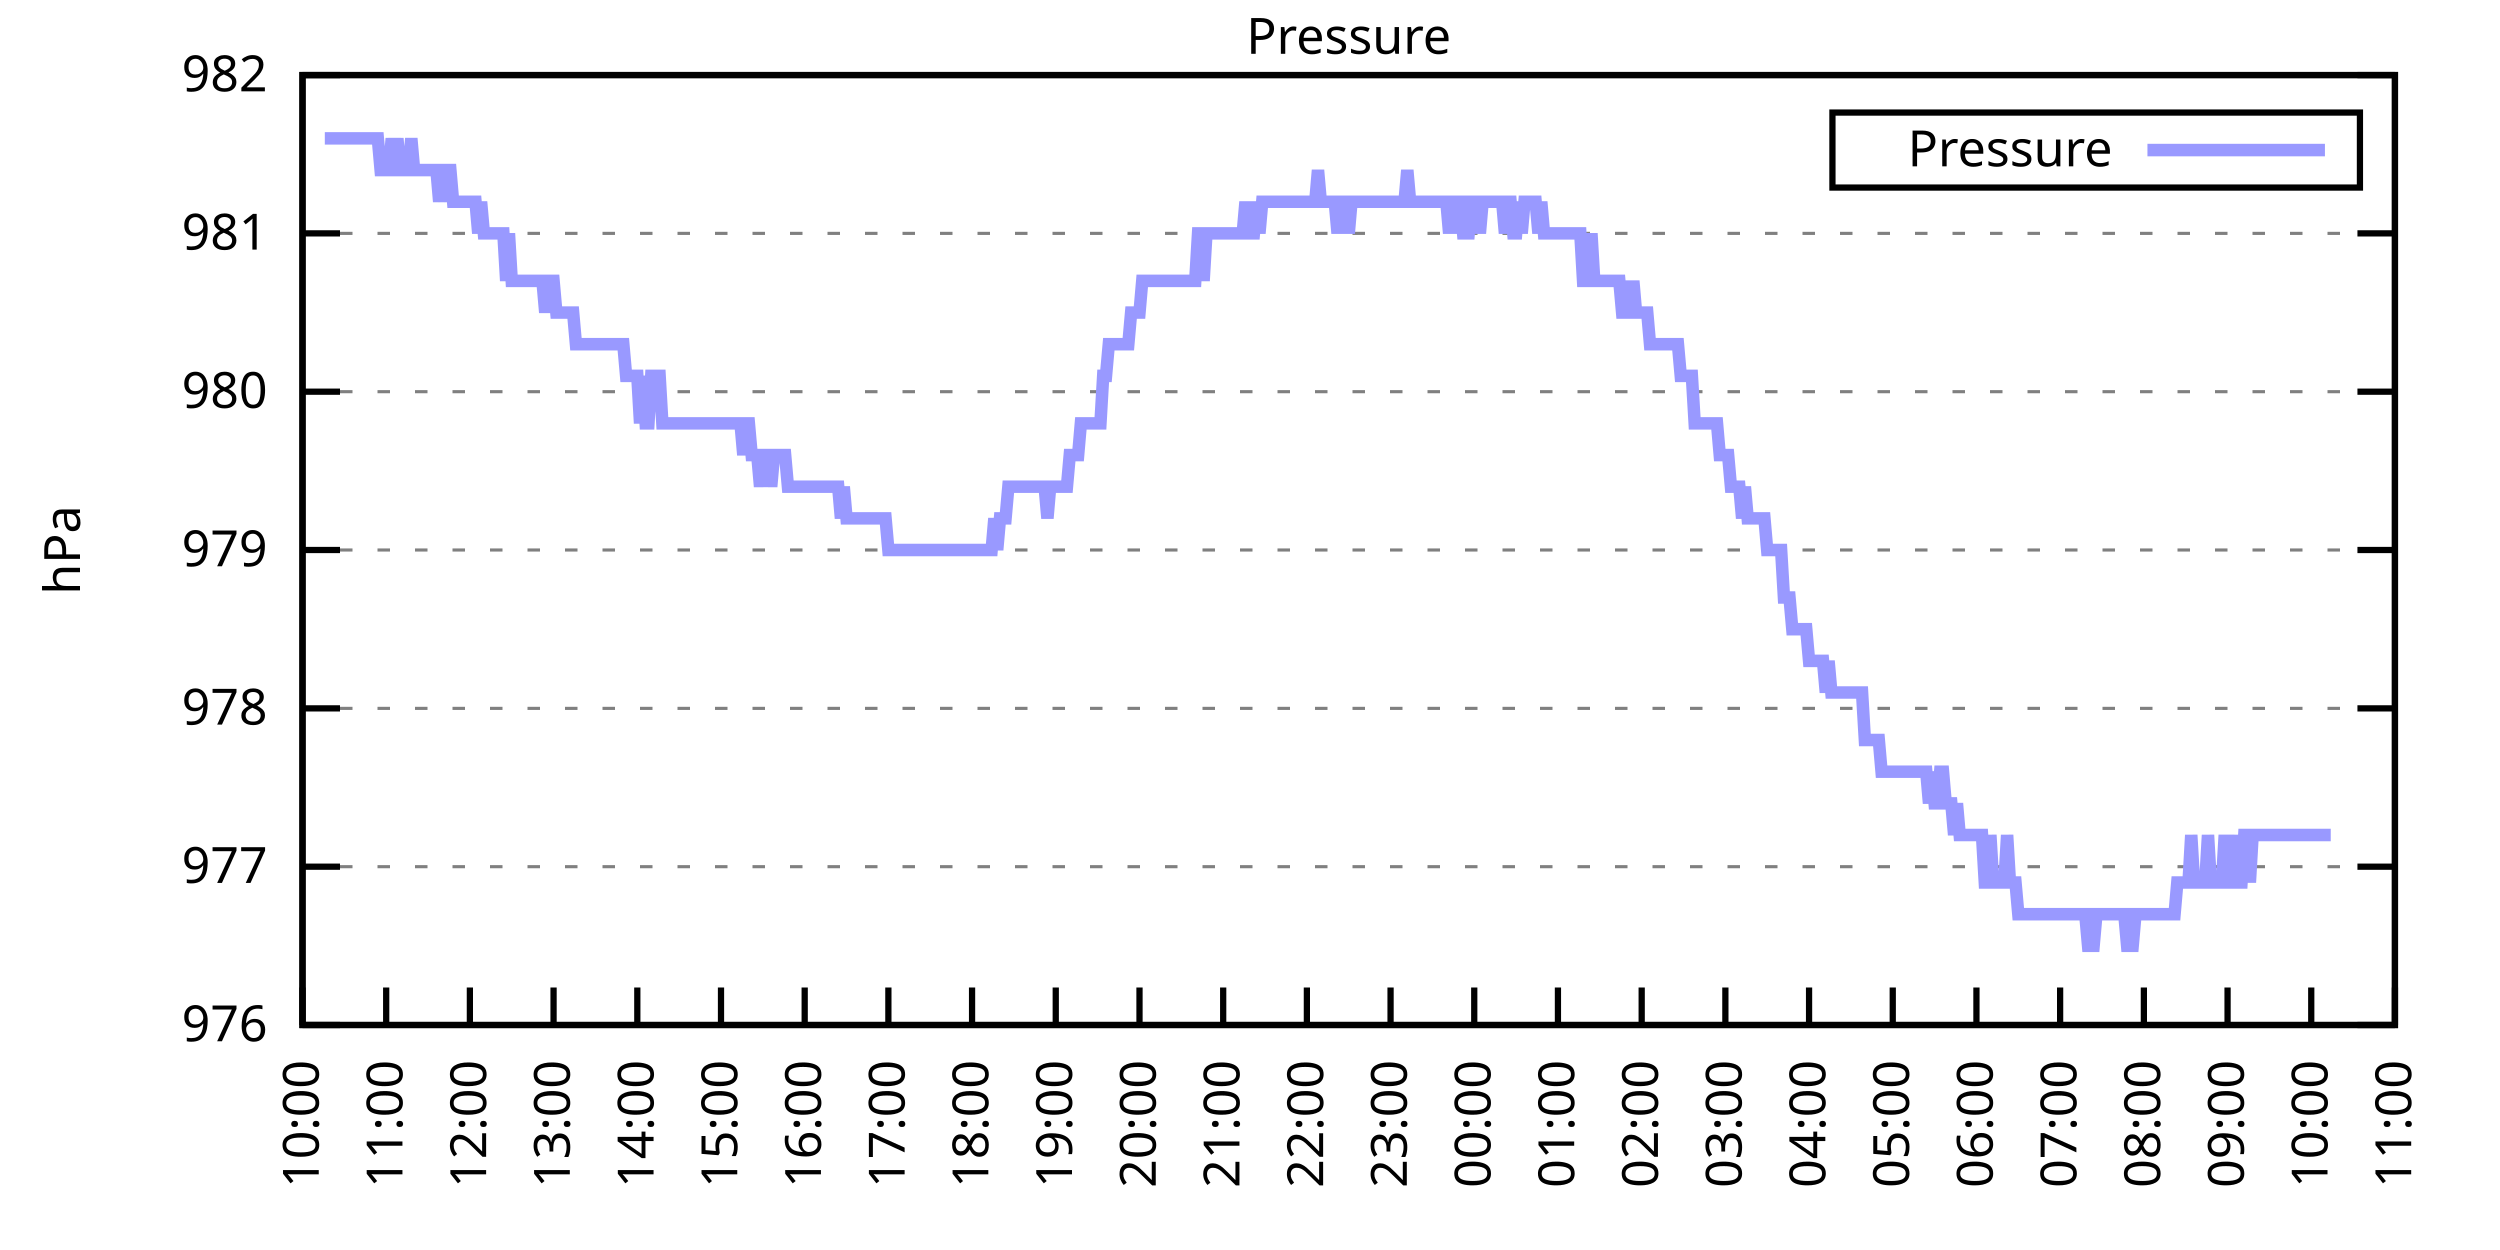
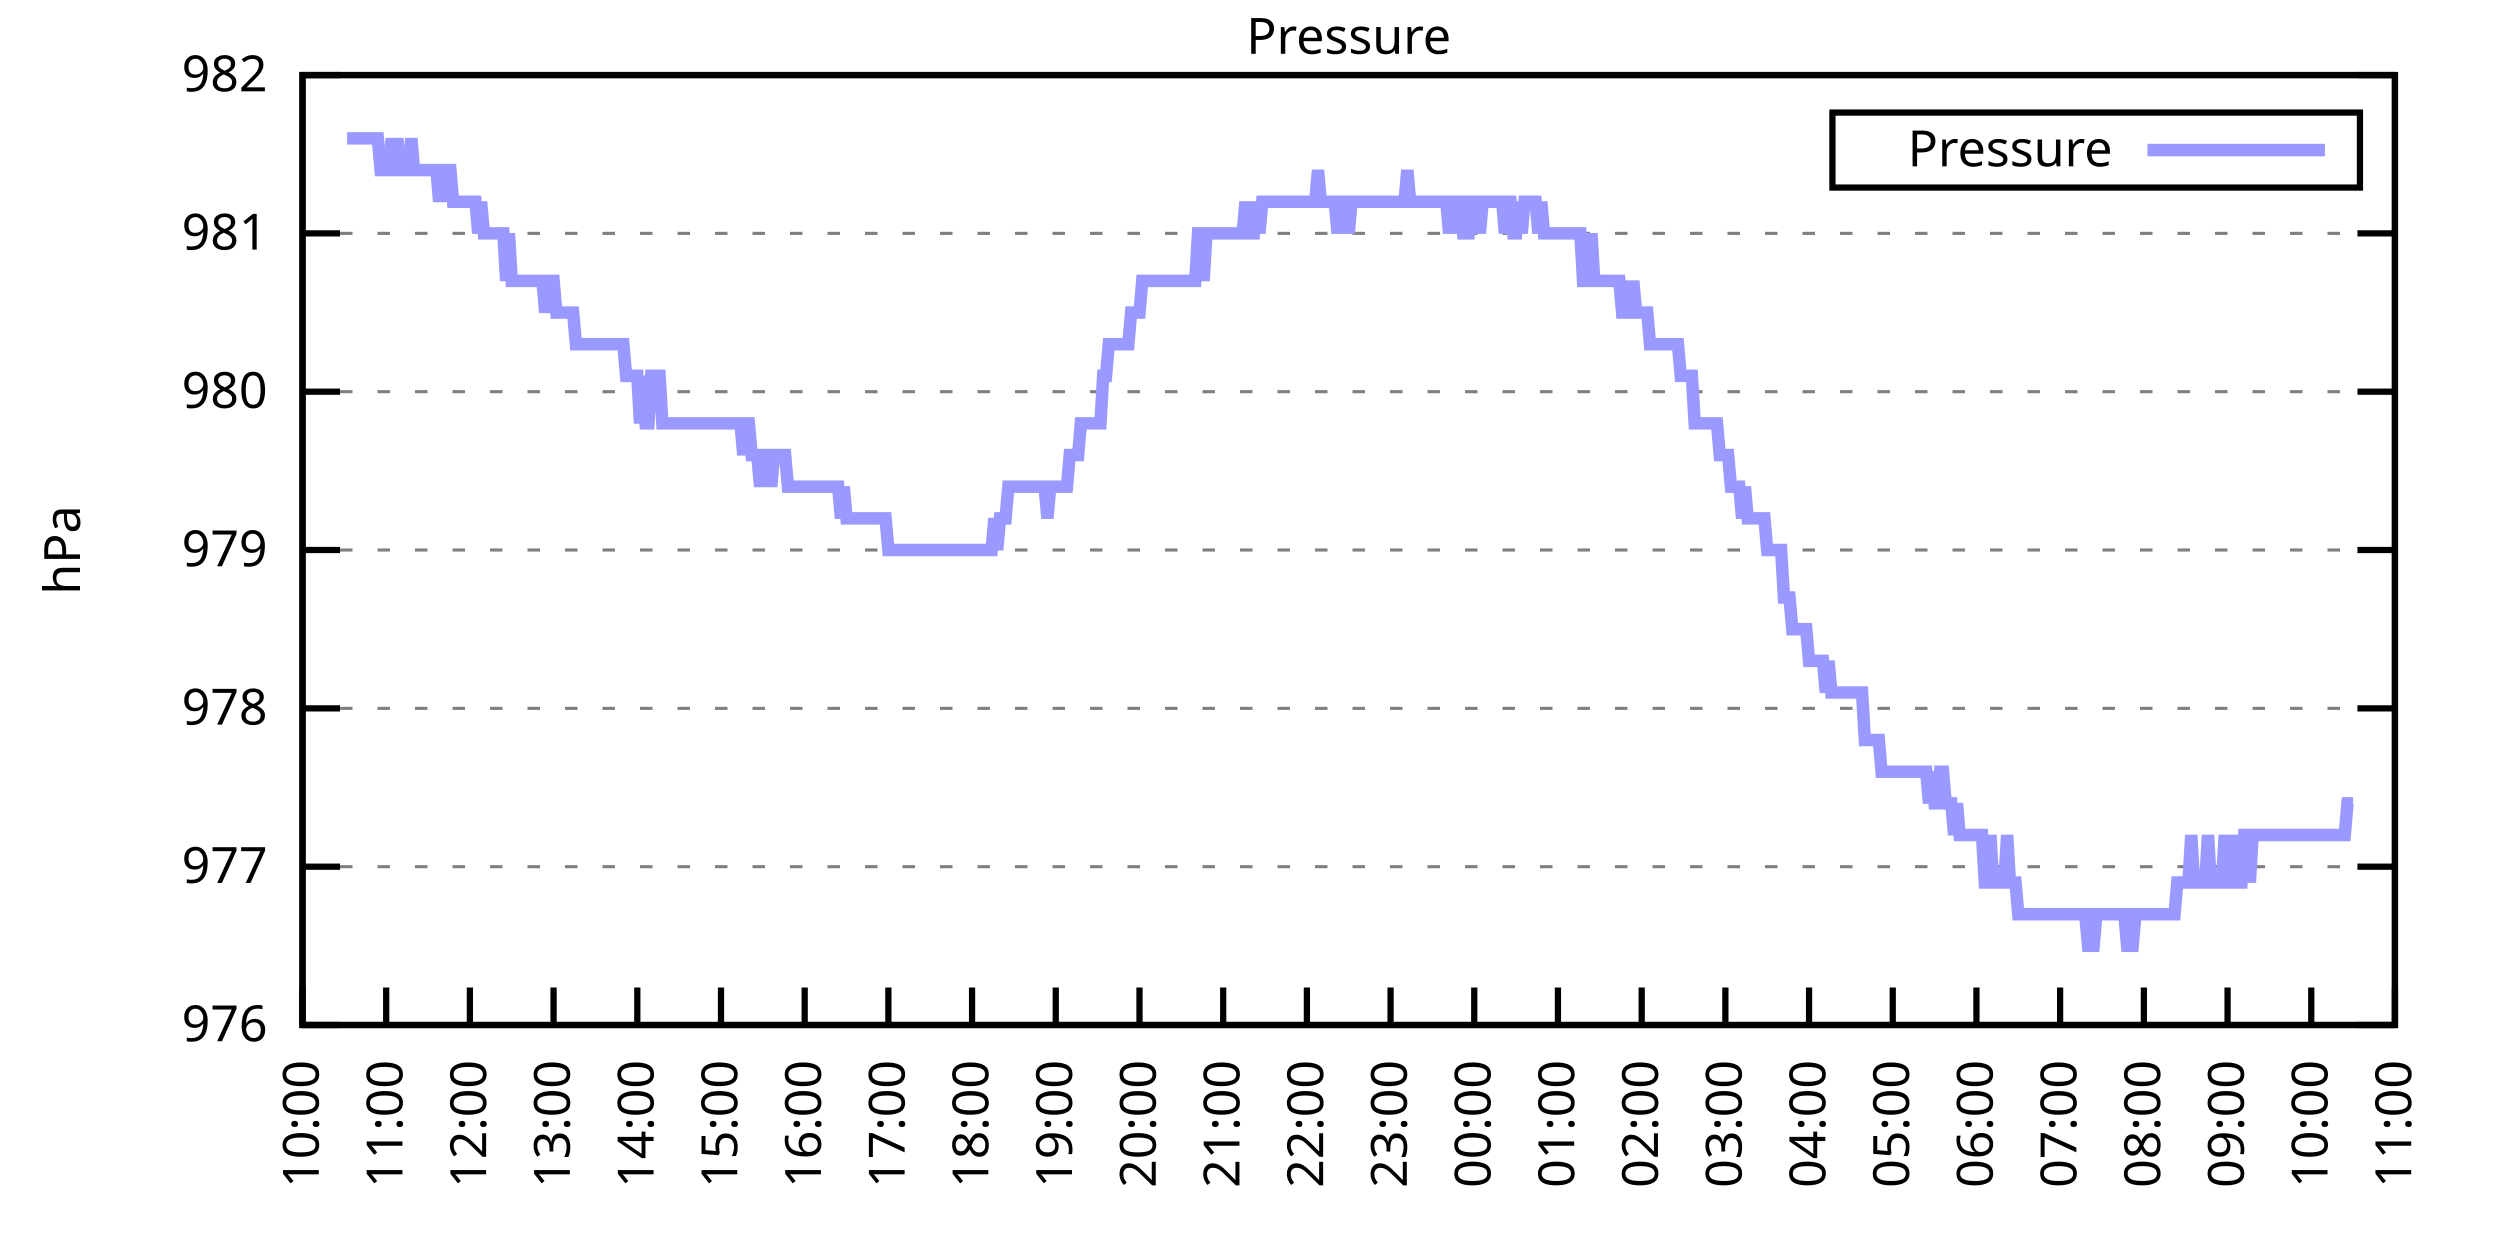
<svg xmlns="http://www.w3.org/2000/svg" xmlns:xlink="http://www.w3.org/1999/xlink" width="400" height="200" viewBox="0 0 400 200">
  <g id="gnuplot_canvas">
    <rect x="0" y="0" width="400" height="200" fill="none" />
    <defs>
      <circle id="gpDot" r="0.5" stroke-width="0.5" stroke="currentColor" />
      <path id="gpPt0" stroke-width="0.333" stroke="currentColor" d="M-1,0 h2 M0,-1 v2" />
      <path id="gpPt1" stroke-width="0.333" stroke="currentColor" d="M-1,-1 L1,1 M1,-1 L-1,1" />
      <path id="gpPt2" stroke-width="0.333" stroke="currentColor" d="M-1,0 L1,0 M0,-1 L0,1 M-1,-1 L1,1 M-1,1 L1,-1" />
      <rect id="gpPt3" stroke-width="0.333" stroke="currentColor" x="-1" y="-1" width="2" height="2" />
      <rect id="gpPt4" stroke-width="0.333" stroke="currentColor" fill="currentColor" x="-1" y="-1" width="2" height="2" />
      <circle id="gpPt5" stroke-width="0.333" stroke="currentColor" cx="0" cy="0" r="1" />
      <use xlink:href="#gpPt5" id="gpPt6" fill="currentColor" stroke="none" />
      <path id="gpPt7" stroke-width="0.333" stroke="currentColor" d="M0,-1.33 L-1.33,0.67 L1.33,0.67 z" />
      <use xlink:href="#gpPt7" id="gpPt8" fill="currentColor" stroke="none" />
      <use xlink:href="#gpPt7" id="gpPt9" stroke="currentColor" transform="rotate(180)" />
      <use xlink:href="#gpPt9" id="gpPt10" fill="currentColor" stroke="none" />
      <use xlink:href="#gpPt3" id="gpPt11" stroke="currentColor" transform="rotate(45)" />
      <use xlink:href="#gpPt11" id="gpPt12" fill="currentColor" stroke="none" />
      <path id="gpPt13" stroke-width="0.333" stroke="currentColor" d="M0,1.330 L1.265,0.411 L0.782,-1.067 L-0.782,-1.076 L-1.265,0.411 z" />
      <use xlink:href="#gpPt13" id="gpPt14" fill="currentColor" stroke="none" />
      <filter id="textbox" filterUnits="objectBoundingBox" x="0" y="0" height="1" width="1">
        <feFlood flood-color="white" flood-opacity="1" result="bgnd" />
        <feComposite in="SourceGraphic" in2="bgnd" operator="atop" />
      </filter>
      <filter id="greybox" filterUnits="objectBoundingBox" x="0" y="0" height="1" width="1">
        <feFlood flood-color="lightgrey" flood-opacity="1" result="grey" />
        <feComposite in="SourceGraphic" in2="grey" operator="atop" />
      </filter>
    </defs>
    <g fill="none" color="white" stroke="currentColor" stroke-width="1.00" stroke-linecap="butt" stroke-linejoin="miter">
</g>
    <g fill="none" color="black" stroke="currentColor" stroke-width="1.00" stroke-linecap="butt" stroke-linejoin="miter">
      <g stroke="none" shape-rendering="crispEdges">
        <polygon fill="rgb(255, 255, 255)" points="48.40,164.00 383.18,164.00 383.18,12.02 48.40,12.02 " />
      </g>
    </g>
    <g fill="none" color="black" stroke="currentColor" stroke-width="1.00" stroke-linecap="butt" stroke-linejoin="miter">
</g>
    <g fill="none" color="black" stroke="black" stroke-width="0.50" stroke-linecap="butt" stroke-linejoin="miter">
</g>
    <g fill="none" color="gray" stroke="currentColor" stroke-width="0.50" stroke-linecap="butt" stroke-linejoin="miter">
      <path stroke="gray" stroke-dasharray="2,4" class="gridline" d="M48.40,164.00 L383.19,164.00  " />
    </g>
    <g fill="none" color="gray" stroke="gray" stroke-width="1.00" stroke-linecap="butt" stroke-linejoin="miter">
</g>
    <g fill="none" color="black" stroke="currentColor" stroke-width="1.00" stroke-linecap="butt" stroke-linejoin="miter">
      <path stroke="black" d="M48.40,164.00 L54.40,164.00 M383.19,164.00 L377.19,164.00  " />
      <g transform="translate(42.80,166.60)" stroke="none" fill="black" font-family="Sans" font-size="8.00" text-anchor="end">
        <text>
          <tspan font-family="Sans"> 976</tspan>
        </text>
      </g>
    </g>
    <g fill="none" color="black" stroke="currentColor" stroke-width="1.00" stroke-linecap="butt" stroke-linejoin="miter">
</g>
    <g fill="none" color="black" stroke="black" stroke-width="0.50" stroke-linecap="butt" stroke-linejoin="miter">
</g>
    <g fill="none" color="gray" stroke="currentColor" stroke-width="0.50" stroke-linecap="butt" stroke-linejoin="miter">
      <path stroke="gray" stroke-dasharray="2,4" class="gridline" d="M48.40,138.67 L383.19,138.67  " />
    </g>
    <g fill="none" color="gray" stroke="gray" stroke-width="1.00" stroke-linecap="butt" stroke-linejoin="miter">
</g>
    <g fill="none" color="black" stroke="currentColor" stroke-width="1.00" stroke-linecap="butt" stroke-linejoin="miter">
      <path stroke="black" d="M48.40,138.67 L54.40,138.67 M383.19,138.67 L377.19,138.67  " />
      <g transform="translate(42.80,141.27)" stroke="none" fill="black" font-family="Sans" font-size="8.00" text-anchor="end">
        <text>
          <tspan font-family="Sans"> 977</tspan>
        </text>
      </g>
    </g>
    <g fill="none" color="black" stroke="currentColor" stroke-width="1.00" stroke-linecap="butt" stroke-linejoin="miter">
</g>
    <g fill="none" color="black" stroke="black" stroke-width="0.50" stroke-linecap="butt" stroke-linejoin="miter">
</g>
    <g fill="none" color="gray" stroke="currentColor" stroke-width="0.50" stroke-linecap="butt" stroke-linejoin="miter">
      <path stroke="gray" stroke-dasharray="2,4" class="gridline" d="M48.40,113.34 L383.19,113.34  " />
    </g>
    <g fill="none" color="gray" stroke="gray" stroke-width="1.00" stroke-linecap="butt" stroke-linejoin="miter">
</g>
    <g fill="none" color="black" stroke="currentColor" stroke-width="1.00" stroke-linecap="butt" stroke-linejoin="miter">
      <path stroke="black" d="M48.40,113.34 L54.40,113.34 M383.19,113.34 L377.19,113.34  " />
      <g transform="translate(42.80,115.94)" stroke="none" fill="black" font-family="Sans" font-size="8.00" text-anchor="end">
        <text>
          <tspan font-family="Sans"> 978</tspan>
        </text>
      </g>
    </g>
    <g fill="none" color="black" stroke="currentColor" stroke-width="1.00" stroke-linecap="butt" stroke-linejoin="miter">
</g>
    <g fill="none" color="black" stroke="black" stroke-width="0.50" stroke-linecap="butt" stroke-linejoin="miter">
</g>
    <g fill="none" color="gray" stroke="currentColor" stroke-width="0.50" stroke-linecap="butt" stroke-linejoin="miter">
      <path stroke="gray" stroke-dasharray="2,4" class="gridline" d="M48.40,88.00 L383.19,88.00  " />
    </g>
    <g fill="none" color="gray" stroke="gray" stroke-width="1.00" stroke-linecap="butt" stroke-linejoin="miter">
</g>
    <g fill="none" color="black" stroke="currentColor" stroke-width="1.00" stroke-linecap="butt" stroke-linejoin="miter">
      <path stroke="black" d="M48.40,88.00 L54.40,88.00 M383.19,88.00 L377.19,88.00  " />
      <g transform="translate(42.80,90.60)" stroke="none" fill="black" font-family="Sans" font-size="8.00" text-anchor="end">
        <text>
          <tspan font-family="Sans"> 979</tspan>
        </text>
      </g>
    </g>
    <g fill="none" color="black" stroke="currentColor" stroke-width="1.00" stroke-linecap="butt" stroke-linejoin="miter">
</g>
    <g fill="none" color="black" stroke="black" stroke-width="0.50" stroke-linecap="butt" stroke-linejoin="miter">
</g>
    <g fill="none" color="gray" stroke="currentColor" stroke-width="0.50" stroke-linecap="butt" stroke-linejoin="miter">
      <path stroke="gray" stroke-dasharray="2,4" class="gridline" d="M48.40,62.67 L383.19,62.67  " />
    </g>
    <g fill="none" color="gray" stroke="gray" stroke-width="1.00" stroke-linecap="butt" stroke-linejoin="miter">
</g>
    <g fill="none" color="black" stroke="currentColor" stroke-width="1.00" stroke-linecap="butt" stroke-linejoin="miter">
      <path stroke="black" d="M48.40,62.67 L54.40,62.67 M383.19,62.67 L377.19,62.67  " />
      <g transform="translate(42.80,65.27)" stroke="none" fill="black" font-family="Sans" font-size="8.00" text-anchor="end">
        <text>
          <tspan font-family="Sans"> 980</tspan>
        </text>
      </g>
    </g>
    <g fill="none" color="black" stroke="currentColor" stroke-width="1.00" stroke-linecap="butt" stroke-linejoin="miter">
</g>
    <g fill="none" color="black" stroke="black" stroke-width="0.50" stroke-linecap="butt" stroke-linejoin="miter">
</g>
    <g fill="none" color="gray" stroke="currentColor" stroke-width="0.50" stroke-linecap="butt" stroke-linejoin="miter">
      <path stroke="gray" stroke-dasharray="2,4" class="gridline" d="M48.40,37.34 L383.19,37.34  " />
    </g>
    <g fill="none" color="gray" stroke="gray" stroke-width="1.00" stroke-linecap="butt" stroke-linejoin="miter">
</g>
    <g fill="none" color="black" stroke="currentColor" stroke-width="1.00" stroke-linecap="butt" stroke-linejoin="miter">
      <path stroke="black" d="M48.40,37.34 L54.40,37.34 M383.19,37.34 L377.19,37.34  " />
      <g transform="translate(42.80,39.94)" stroke="none" fill="black" font-family="Sans" font-size="8.00" text-anchor="end">
        <text>
          <tspan font-family="Sans"> 981</tspan>
        </text>
      </g>
    </g>
    <g fill="none" color="black" stroke="currentColor" stroke-width="1.00" stroke-linecap="butt" stroke-linejoin="miter">
</g>
    <g fill="none" color="black" stroke="black" stroke-width="0.50" stroke-linecap="butt" stroke-linejoin="miter">
</g>
    <g fill="none" color="gray" stroke="currentColor" stroke-width="0.50" stroke-linecap="butt" stroke-linejoin="miter">
      <path stroke="gray" stroke-dasharray="2,4" class="gridline" d="M48.40,12.01 L383.19,12.01  " />
    </g>
    <g fill="none" color="gray" stroke="gray" stroke-width="1.00" stroke-linecap="butt" stroke-linejoin="miter">
</g>
    <g fill="none" color="black" stroke="currentColor" stroke-width="1.00" stroke-linecap="butt" stroke-linejoin="miter">
      <path stroke="black" d="M48.40,12.01 L54.40,12.01 M383.19,12.01 L377.19,12.01  " />
      <g transform="translate(42.80,14.61)" stroke="none" fill="black" font-family="Sans" font-size="8.00" text-anchor="end">
        <text>
          <tspan font-family="Sans"> 982</tspan>
        </text>
      </g>
    </g>
    <g fill="none" color="black" stroke="currentColor" stroke-width="1.00" stroke-linecap="butt" stroke-linejoin="miter">
      <path stroke="black" d="M48.40,164.00 L48.40,158.00  " />
      <g transform="translate(51.00,169.60) rotate(270.00)" stroke="none" fill="black" font-family="Sans" font-size="8.00" text-anchor="end">
        <text>
          <tspan font-family="Sans">10:00</tspan>
        </text>
      </g>
    </g>
    <g fill="none" color="black" stroke="currentColor" stroke-width="1.00" stroke-linecap="butt" stroke-linejoin="miter">
      <path stroke="black" d="M61.79,164.00 L61.79,158.00  " />
      <g transform="translate(64.39,169.60) rotate(270.00)" stroke="none" fill="black" font-family="Sans" font-size="8.00" text-anchor="end">
        <text>
          <tspan font-family="Sans">11:00</tspan>
        </text>
      </g>
    </g>
    <g fill="none" color="black" stroke="currentColor" stroke-width="1.00" stroke-linecap="butt" stroke-linejoin="miter">
      <path stroke="black" d="M75.18,164.00 L75.18,158.00  " />
      <g transform="translate(77.78,169.60) rotate(270.00)" stroke="none" fill="black" font-family="Sans" font-size="8.00" text-anchor="end">
        <text>
          <tspan font-family="Sans">12:00</tspan>
        </text>
      </g>
    </g>
    <g fill="none" color="black" stroke="currentColor" stroke-width="1.00" stroke-linecap="butt" stroke-linejoin="miter">
      <path stroke="black" d="M88.57,164.00 L88.57,158.00  " />
      <g transform="translate(91.17,169.60) rotate(270.00)" stroke="none" fill="black" font-family="Sans" font-size="8.00" text-anchor="end">
        <text>
          <tspan font-family="Sans">13:00</tspan>
        </text>
      </g>
    </g>
    <g fill="none" color="black" stroke="currentColor" stroke-width="1.00" stroke-linecap="butt" stroke-linejoin="miter">
      <path stroke="black" d="M101.97,164.00 L101.97,158.00  " />
      <g transform="translate(104.57,169.60) rotate(270.00)" stroke="none" fill="black" font-family="Sans" font-size="8.00" text-anchor="end">
        <text>
          <tspan font-family="Sans">14:00</tspan>
        </text>
      </g>
    </g>
    <g fill="none" color="black" stroke="currentColor" stroke-width="1.00" stroke-linecap="butt" stroke-linejoin="miter">
      <path stroke="black" d="M115.36,164.00 L115.36,158.00  " />
      <g transform="translate(117.96,169.60) rotate(270.00)" stroke="none" fill="black" font-family="Sans" font-size="8.00" text-anchor="end">
        <text>
          <tspan font-family="Sans">15:00</tspan>
        </text>
      </g>
    </g>
    <g fill="none" color="black" stroke="currentColor" stroke-width="1.00" stroke-linecap="butt" stroke-linejoin="miter">
      <path stroke="black" d="M128.75,164.00 L128.75,158.00  " />
      <g transform="translate(131.35,169.60) rotate(270.00)" stroke="none" fill="black" font-family="Sans" font-size="8.00" text-anchor="end">
        <text>
          <tspan font-family="Sans">16:00</tspan>
        </text>
      </g>
    </g>
    <g fill="none" color="black" stroke="currentColor" stroke-width="1.00" stroke-linecap="butt" stroke-linejoin="miter">
      <path stroke="black" d="M142.14,164.00 L142.14,158.00  " />
      <g transform="translate(144.74,169.60) rotate(270.00)" stroke="none" fill="black" font-family="Sans" font-size="8.00" text-anchor="end">
        <text>
          <tspan font-family="Sans">17:00</tspan>
        </text>
      </g>
    </g>
    <g fill="none" color="black" stroke="currentColor" stroke-width="1.00" stroke-linecap="butt" stroke-linejoin="miter">
      <path stroke="black" d="M155.53,164.00 L155.53,158.00  " />
      <g transform="translate(158.13,169.60) rotate(270.00)" stroke="none" fill="black" font-family="Sans" font-size="8.00" text-anchor="end">
        <text>
          <tspan font-family="Sans">18:00</tspan>
        </text>
      </g>
    </g>
    <g fill="none" color="black" stroke="currentColor" stroke-width="1.00" stroke-linecap="butt" stroke-linejoin="miter">
      <path stroke="black" d="M168.92,164.00 L168.92,158.00  " />
      <g transform="translate(171.52,169.60) rotate(270.00)" stroke="none" fill="black" font-family="Sans" font-size="8.00" text-anchor="end">
        <text>
          <tspan font-family="Sans">19:00</tspan>
        </text>
      </g>
    </g>
    <g fill="none" color="black" stroke="currentColor" stroke-width="1.00" stroke-linecap="butt" stroke-linejoin="miter">
      <path stroke="black" d="M182.32,164.00 L182.32,158.00  " />
      <g transform="translate(184.92,169.60) rotate(270.00)" stroke="none" fill="black" font-family="Sans" font-size="8.00" text-anchor="end">
        <text>
          <tspan font-family="Sans">20:00</tspan>
        </text>
      </g>
    </g>
    <g fill="none" color="black" stroke="currentColor" stroke-width="1.00" stroke-linecap="butt" stroke-linejoin="miter">
      <path stroke="black" d="M195.71,164.00 L195.71,158.00  " />
      <g transform="translate(198.31,169.60) rotate(270.00)" stroke="none" fill="black" font-family="Sans" font-size="8.00" text-anchor="end">
        <text>
          <tspan font-family="Sans">21:00</tspan>
        </text>
      </g>
    </g>
    <g fill="none" color="black" stroke="currentColor" stroke-width="1.00" stroke-linecap="butt" stroke-linejoin="miter">
      <path stroke="black" d="M209.10,164.00 L209.10,158.00  " />
      <g transform="translate(211.70,169.60) rotate(270.00)" stroke="none" fill="black" font-family="Sans" font-size="8.00" text-anchor="end">
        <text>
          <tspan font-family="Sans">22:00</tspan>
        </text>
      </g>
    </g>
    <g fill="none" color="black" stroke="currentColor" stroke-width="1.00" stroke-linecap="butt" stroke-linejoin="miter">
      <path stroke="black" d="M222.49,164.00 L222.49,158.00  " />
      <g transform="translate(225.09,169.60) rotate(270.00)" stroke="none" fill="black" font-family="Sans" font-size="8.00" text-anchor="end">
        <text>
          <tspan font-family="Sans">23:00</tspan>
        </text>
      </g>
    </g>
    <g fill="none" color="black" stroke="currentColor" stroke-width="1.00" stroke-linecap="butt" stroke-linejoin="miter">
      <path stroke="black" d="M235.88,164.00 L235.88,158.00  " />
      <g transform="translate(238.48,169.60) rotate(270.00)" stroke="none" fill="black" font-family="Sans" font-size="8.00" text-anchor="end">
        <text>
          <tspan font-family="Sans">00:00</tspan>
        </text>
      </g>
    </g>
    <g fill="none" color="black" stroke="currentColor" stroke-width="1.00" stroke-linecap="butt" stroke-linejoin="miter">
      <path stroke="black" d="M249.27,164.00 L249.27,158.00  " />
      <g transform="translate(251.87,169.60) rotate(270.00)" stroke="none" fill="black" font-family="Sans" font-size="8.00" text-anchor="end">
        <text>
          <tspan font-family="Sans">01:00</tspan>
        </text>
      </g>
    </g>
    <g fill="none" color="black" stroke="currentColor" stroke-width="1.00" stroke-linecap="butt" stroke-linejoin="miter">
      <path stroke="black" d="M262.67,164.00 L262.67,158.00  " />
      <g transform="translate(265.27,169.60) rotate(270.00)" stroke="none" fill="black" font-family="Sans" font-size="8.00" text-anchor="end">
        <text>
          <tspan font-family="Sans">02:00</tspan>
        </text>
      </g>
    </g>
    <g fill="none" color="black" stroke="currentColor" stroke-width="1.00" stroke-linecap="butt" stroke-linejoin="miter">
      <path stroke="black" d="M276.06,164.00 L276.06,158.00  " />
      <g transform="translate(278.66,169.60) rotate(270.00)" stroke="none" fill="black" font-family="Sans" font-size="8.00" text-anchor="end">
        <text>
          <tspan font-family="Sans">03:00</tspan>
        </text>
      </g>
    </g>
    <g fill="none" color="black" stroke="currentColor" stroke-width="1.00" stroke-linecap="butt" stroke-linejoin="miter">
      <path stroke="black" d="M289.45,164.00 L289.45,158.00  " />
      <g transform="translate(292.05,169.60) rotate(270.00)" stroke="none" fill="black" font-family="Sans" font-size="8.00" text-anchor="end">
        <text>
          <tspan font-family="Sans">04:00</tspan>
        </text>
      </g>
    </g>
    <g fill="none" color="black" stroke="currentColor" stroke-width="1.00" stroke-linecap="butt" stroke-linejoin="miter">
      <path stroke="black" d="M302.84,164.00 L302.84,158.00  " />
      <g transform="translate(305.44,169.60) rotate(270.00)" stroke="none" fill="black" font-family="Sans" font-size="8.00" text-anchor="end">
        <text>
          <tspan font-family="Sans">05:00</tspan>
        </text>
      </g>
    </g>
    <g fill="none" color="black" stroke="currentColor" stroke-width="1.00" stroke-linecap="butt" stroke-linejoin="miter">
      <path stroke="black" d="M316.23,164.00 L316.23,158.00  " />
      <g transform="translate(318.83,169.60) rotate(270.00)" stroke="none" fill="black" font-family="Sans" font-size="8.00" text-anchor="end">
        <text>
          <tspan font-family="Sans">06:00</tspan>
        </text>
      </g>
    </g>
    <g fill="none" color="black" stroke="currentColor" stroke-width="1.00" stroke-linecap="butt" stroke-linejoin="miter">
      <path stroke="black" d="M329.62,164.00 L329.62,158.00  " />
      <g transform="translate(332.22,169.60) rotate(270.00)" stroke="none" fill="black" font-family="Sans" font-size="8.00" text-anchor="end">
        <text>
          <tspan font-family="Sans">07:00</tspan>
        </text>
      </g>
    </g>
    <g fill="none" color="black" stroke="currentColor" stroke-width="1.00" stroke-linecap="butt" stroke-linejoin="miter">
      <path stroke="black" d="M343.02,164.00 L343.02,158.00  " />
      <g transform="translate(345.62,169.60) rotate(270.00)" stroke="none" fill="black" font-family="Sans" font-size="8.00" text-anchor="end">
        <text>
          <tspan font-family="Sans">08:00</tspan>
        </text>
      </g>
    </g>
    <g fill="none" color="black" stroke="currentColor" stroke-width="1.00" stroke-linecap="butt" stroke-linejoin="miter">
      <path stroke="black" d="M356.41,164.00 L356.41,158.00  " />
      <g transform="translate(359.01,169.60) rotate(270.00)" stroke="none" fill="black" font-family="Sans" font-size="8.00" text-anchor="end">
        <text>
          <tspan font-family="Sans">09:00</tspan>
        </text>
      </g>
    </g>
    <g fill="none" color="black" stroke="currentColor" stroke-width="1.00" stroke-linecap="butt" stroke-linejoin="miter">
      <path stroke="black" d="M369.80,164.00 L369.80,158.00  " />
      <g transform="translate(372.40,169.60) rotate(270.00)" stroke="none" fill="black" font-family="Sans" font-size="8.00" text-anchor="end">
        <text>
          <tspan font-family="Sans">10:00</tspan>
        </text>
      </g>
    </g>
    <g fill="none" color="black" stroke="currentColor" stroke-width="1.00" stroke-linecap="butt" stroke-linejoin="miter">
      <path stroke="black" d="M383.19,164.00 L383.19,158.00  " />
      <g transform="translate(385.79,169.60) rotate(270.00)" stroke="none" fill="black" font-family="Sans" font-size="8.00" text-anchor="end">
        <text>
          <tspan font-family="Sans">11:00</tspan>
        </text>
      </g>
    </g>
    <g fill="none" color="black" stroke="currentColor" stroke-width="1.00" stroke-linecap="butt" stroke-linejoin="miter">
</g>
    <g fill="none" color="black" stroke="currentColor" stroke-width="1.00" stroke-linecap="butt" stroke-linejoin="miter">
      <path stroke="black" d="M48.40,12.01 L48.40,164.00 L383.19,164.00 L383.19,12.01 L48.40,12.01 Z  " />
    </g>
    <g fill="none" color="black" stroke="currentColor" stroke-width="1.00" stroke-linecap="butt" stroke-linejoin="miter">
</g>
    <g fill="none" color="black" stroke="currentColor" stroke-width="1.00" stroke-linecap="butt" stroke-linejoin="miter">
      <path stroke="black" d="M293.19,30.01 L293.19,18.01 L377.59,18.01 L377.59,30.01 L293.19,30.01 Z  " />
    </g>
    <g id="Pressure_plot_1">
      <g fill="none" color="white" stroke="black" stroke-width="2.00" stroke-linecap="butt" stroke-linejoin="miter">
</g>
      <g fill="none" color="black" stroke="currentColor" stroke-width="2.00" stroke-linecap="butt" stroke-linejoin="miter">
        <g transform="translate(337.99,26.61)" stroke="none" fill="black" font-family="Sans" font-size="8.00" text-anchor="end">
          <text>
            <tspan font-family="Sans">Pressure</tspan>
          </text>
        </g>
      </g>
      <g fill="none" color="black" stroke="currentColor" stroke-width="2.00" stroke-linecap="butt" stroke-linejoin="miter">
-         <path stroke="rgb(153, 153, 255)" d="M343.59,24.01 L371.99,24.01 M51.97,22.14 L52.42,22.14 L52.86,22.14 L53.31,22.14 L53.76,22.14 L54.20,22.14   L54.65,22.14 L55.10,22.14 L55.54,22.14 L55.99,22.14 L56.43,22.14 L56.88,22.14 L57.33,22.14 L57.77,22.14   L58.22,22.14 L58.67,22.14 L59.11,22.14 L59.56,22.14 L60.01,22.14 L60.45,22.14 L60.90,27.21 L61.35,27.21   L61.79,27.21 L62.24,27.21 L62.68,22.14 L63.13,27.21 L63.58,22.14 L64.02,27.21 L64.47,27.21 L64.92,27.21   L65.36,27.21 L65.81,22.14 L66.26,27.21 L66.70,27.21 L67.15,27.21 L67.59,27.21 L68.04,27.21 L68.49,27.21   L68.93,27.21 L69.38,27.21 L69.83,27.21 L70.27,32.28 L70.72,27.21 L71.17,32.28 L71.61,27.21 L72.06,27.21   L72.50,32.28 L72.95,32.28 L73.40,32.28 L73.84,32.28 L74.29,32.28 L74.74,32.28 L75.18,32.28 L75.63,32.28   L76.08,32.28 L76.52,37.34 L76.97,32.28 L77.42,37.34 L77.86,37.34 L78.31,37.34 L78.75,37.34 L79.20,37.34   L79.65,37.34 L80.09,37.34 L80.54,37.34 L80.99,44.94 L81.43,37.34 L81.88,44.94 L82.33,44.94 L82.77,44.94   L83.22,44.94 L83.66,44.94 L84.11,44.94 L84.56,44.94 L85.00,44.94 L85.45,44.94 L85.90,44.94 L86.34,44.94   L86.79,44.94 L87.24,50.01 L87.68,44.94 L88.13,44.94 L88.57,44.94 L89.02,50.01 L89.47,50.01 L89.91,50.01   L90.36,50.01 L90.81,50.01 L91.25,50.01 L91.70,50.01 L92.15,55.07 L92.59,55.07 L93.04,55.07 L93.49,55.07   L93.93,55.07 L94.38,55.07 L94.82,55.07 L95.27,55.07 L95.72,55.07 L96.16,55.07 L96.61,55.07 L97.06,55.07   L97.50,55.07 L97.95,55.07 L98.40,55.07 L98.84,55.07 L99.29,55.07 L99.73,55.07 L100.18,60.14 L100.63,60.14   L101.07,60.14 L101.52,60.14 L101.97,60.14 L102.41,67.74 L102.86,60.14 L103.31,67.74 L103.75,67.74 L104.20,60.14   L104.64,60.14 L105.09,60.14 L105.54,60.14 L105.98,67.74 L106.43,67.74 L106.88,67.74 L107.32,67.74 L107.77,67.74   L108.22,67.74 L108.66,67.74 L109.11,67.74 L109.55,67.74 L110.00,67.74 L110.45,67.74 L110.89,67.74 L111.34,67.74   L111.79,67.74 L112.23,67.74 L112.68,67.74 L113.13,67.74 L113.57,67.74 L114.02,67.74 L114.47,67.74 L114.91,67.74   L115.36,67.74 L115.80,67.74 L116.25,67.74 L116.70,67.74 L117.14,67.74 L117.59,67.74 L118.04,67.74 L118.48,67.74   L118.93,72.81 L119.38,67.74 L119.82,67.74 L120.27,72.81 L120.71,72.81 L121.16,72.81 L121.61,77.87 L122.05,72.81   L122.50,72.81 L122.95,72.81 L123.39,77.87 L123.84,72.81 L124.29,72.81 L124.73,72.81 L125.18,72.81 L125.62,72.81   L126.07,77.87 L126.52,77.87 L126.96,77.87 L127.41,77.87 L127.86,77.87 L128.30,77.87 L128.75,77.87 L129.20,77.87   L129.64,77.87 L130.09,77.87 L130.54,77.87 L130.98,77.87 L131.43,77.87 L131.87,77.87 L132.32,77.87 L132.77,77.87   L133.21,77.87 L133.66,77.87 L134.11,77.87 L134.55,82.94 L135.00,77.87 L135.45,82.94 L135.89,82.94 L136.34,82.94   L136.78,82.94 L137.23,82.94 L137.68,82.94 L138.12,82.94 L138.57,82.94 L139.02,82.94 L139.46,82.94 L139.91,82.94   L140.36,82.94 L140.80,82.94 L141.25,82.94 L141.69,82.94 L142.14,88.00 L142.59,88.00 L143.03,88.00 L143.48,88.00   L143.93,88.00 L144.37,88.00 L144.82,88.00 L145.27,88.00 L145.71,88.00 L146.16,88.00 L146.61,88.00 L147.05,88.00   L147.50,88.00 L147.94,88.00 L148.39,88.00 L148.84,88.00 L149.28,88.00 L149.73,88.00 L150.18,88.00 L150.62,88.00   L151.07,88.00 L151.52,88.00 L151.96,88.00 L152.41,88.00 L152.85,88.00 L153.30,88.00 L153.75,88.00 L154.19,88.00   L154.64,88.00 L155.09,88.00 L155.53,88.00 L155.98,88.00 L156.43,88.00 L156.87,88.00 L157.32,88.00 L157.76,88.00   L158.21,88.00 L158.66,88.00 L159.10,82.94 L159.55,88.00 L160.00,82.94 L160.44,82.94 L160.89,82.94 L161.34,77.87   L161.78,77.87 L162.23,77.87 L162.67,77.87 L163.12,77.87 L163.57,77.87 L164.01,77.87 L164.46,77.87 L164.91,77.87   L165.35,77.87 L165.80,77.87 L166.25,77.87 L166.69,77.87 L167.14,77.87 L167.59,82.94 L168.03,77.87 L168.48,77.87   L168.92,77.87 L169.37,77.87 L169.82,77.87 L170.26,77.87 L170.71,77.87 L171.16,72.81 L171.60,72.81 L172.05,72.81   L172.50,72.81 L172.94,67.74 L173.39,67.74 L173.83,67.74 L174.28,67.74 L174.73,67.74 L175.17,67.74 L175.62,67.74   L176.07,67.74 L176.51,60.14 L176.96,60.14 L177.41,55.07 L177.85,55.07 L178.30,55.07 L178.74,55.07 L179.19,55.07   L179.64,55.07 L180.08,55.07 L180.53,55.07 L180.98,50.01 L181.42,50.01 L181.87,50.01 L182.32,50.01 L182.76,44.94   L183.21,44.94 L183.66,44.94 L184.10,44.94 L184.55,44.94 L184.99,44.94 L185.44,44.94 L185.89,44.94 L186.33,44.94   L186.78,44.94 L187.23,44.94 L187.67,44.94 L188.12,44.94 L188.57,44.94 L189.01,44.94 L189.46,44.94 L189.90,44.94   L190.35,44.94 L190.80,44.94 L191.24,44.94 L191.69,37.34 L192.14,37.34 L192.58,44.94 L193.03,37.34 L193.48,37.34   L193.92,37.34 L194.37,37.34 L194.81,37.34 L195.26,37.34 L195.71,37.34 L196.15,37.34 L196.60,37.34 L197.05,37.34   L197.49,37.34 L197.94,37.34 L198.39,37.34 L198.83,37.34 L199.28,32.28 L199.73,37.34 L200.17,37.34 L200.62,37.34   L201.06,32.28 L201.51,37.34 L201.96,32.28 L202.40,32.28 L202.85,32.28 L203.30,32.28 L203.74,32.28 L204.19,32.28   L204.64,32.28 L205.08,32.28 L205.53,32.28 L205.97,32.28 L206.42,32.28 L206.87,32.28 L207.31,32.28 L207.76,32.28   L208.21,32.28 L208.65,32.28 L209.10,32.28 L209.55,32.28 L209.99,32.28 L210.44,32.28 L210.88,27.21 L211.33,32.28   L211.78,32.28 L212.22,32.28 L212.67,32.28 L213.12,32.28 L213.56,32.28 L214.01,37.34 L214.46,32.28 L214.90,32.28   L215.35,32.28 L215.80,37.34 L216.24,32.28 L216.69,32.28 L217.13,32.28 L217.58,32.28 L218.03,32.28 L218.47,32.28   L218.92,32.28 L219.37,32.28 L219.81,32.28 L220.26,32.28 L220.71,32.28 L221.15,32.28 L221.60,32.28 L222.04,32.28   L222.49,32.28 L222.94,32.28 L223.38,32.28 L223.83,32.28 L224.28,32.28 L224.72,32.28 L225.17,27.21 L225.62,32.28   L226.06,32.28 L226.51,32.28 L226.95,32.28 L227.40,32.28 L227.85,32.28 L228.29,32.28 L228.74,32.28 L229.19,32.28   L229.63,32.28 L230.08,32.28 L230.53,32.28 L230.97,32.28 L231.42,32.28 L231.86,37.34 L232.31,32.28 L232.76,37.34   L233.20,32.28 L233.65,32.28 L234.10,37.34 L234.54,37.34 L234.99,37.34 L235.44,32.28 L235.88,32.28 L236.33,32.28   L236.78,37.34 L237.22,32.28 L237.67,32.28 L238.11,32.28 L238.56,32.28 L239.01,32.28 L239.45,32.28 L239.90,32.28   L240.35,32.28 L240.79,37.34 L241.24,32.28 L241.69,32.28 L242.13,37.34 L242.58,37.34 L243.02,32.28 L243.47,37.34   L243.92,32.28 L244.36,32.28 L244.81,32.28 L245.26,32.28 L245.70,32.28 L246.15,37.34 L246.60,32.28 L247.04,37.34   L247.49,37.34 L247.93,37.34 L248.38,37.34 L248.83,37.34 L249.27,37.34 L249.72,37.34 L250.17,37.34 L250.61,37.34   L251.06,37.34 L251.51,37.34 L251.95,37.34 L252.40,37.34 L252.85,37.34 L253.29,44.94 L253.74,44.94 L254.18,44.94   L254.63,37.34 L255.08,44.94 L255.52,44.94 L255.97,44.94 L256.42,44.94 L256.86,44.94 L257.31,44.94 L257.76,44.94   L258.20,44.94 L258.65,44.94 L259.09,44.94 L259.54,50.01 L259.99,50.01 L260.43,44.94 L260.88,50.01 L261.33,44.94   L261.77,50.01 L262.22,50.01 L262.67,50.01 L263.11,50.01 L263.56,50.01 L264.00,55.07 L264.45,55.07 L264.90,55.07   L265.34,55.07 L265.79,55.07 L266.24,55.07 L266.68,55.07 L267.13,55.07 L267.58,55.07 L268.02,55.07 L268.47,55.07   L268.92,60.14 L269.36,60.14 L269.81,60.14 L270.25,60.14 L270.70,60.14 L271.15,67.74 L271.59,67.74 L272.04,67.74   L272.49,67.74 L272.93,67.74 L273.38,67.74 L273.83,67.74 L274.27,67.74 L274.72,67.74 L275.16,72.81 L275.61,72.81   L276.06,72.81 L276.50,72.81 L276.95,77.87 L277.40,77.87 L277.84,77.87 L278.29,77.87 L278.74,82.94 L279.18,77.87   L279.63,82.94 L280.07,82.94 L280.52,82.94 L280.97,82.94 L281.41,82.94 L281.86,82.94 L282.31,82.94 L282.75,88.00   L283.20,88.00 L283.65,88.00 L284.09,88.00 L284.54,88.00 L284.98,88.00 L285.43,95.60 L285.88,95.60 L286.32,95.60   L286.77,100.67 L287.22,100.67 L287.66,100.67 L288.11,100.67 L288.56,100.67 L289.00,100.67 L289.45,105.74 L289.90,105.74   L290.34,105.74 L290.79,105.74 L291.23,105.74 L291.68,105.74 L292.13,110.80 L292.57,105.74 L293.02,110.80 L293.47,110.80   L293.91,110.80 L294.36,110.80 L294.81,110.80 L295.25,110.80 L295.70,110.80 L296.14,110.80 L296.59,110.80 L297.04,110.80   L297.48,110.80 L297.93,110.80 L298.38,118.40 L298.82,118.40 L299.27,118.40 L299.72,118.40 L300.16,118.40 L300.61,118.40   L301.05,123.47 L301.50,123.47 L301.95,123.47 L302.39,123.47 L302.84,123.47 L303.29,123.47 L303.73,123.47 L304.18,123.47   L304.63,123.47 L305.07,123.47 L305.52,123.47 L305.97,123.47 L306.41,123.47 L306.86,123.47 L307.30,123.47 L307.75,123.47   L308.20,123.47 L308.64,128.54 L309.09,123.47 L309.54,128.54 L309.98,128.54 L310.43,123.47 L310.88,123.47 L311.32,128.54   L311.77,128.54 L312.21,128.54 L312.66,133.60 L313.11,128.54 L313.55,133.60 L314.00,133.60 L314.45,133.60 L314.89,133.60   L315.34,133.60 L315.79,133.60 L316.23,133.60 L316.68,133.60 L317.12,133.60 L317.57,141.20 L318.02,141.20 L318.46,133.60   L318.91,141.20 L319.36,141.20 L319.80,141.20 L320.25,141.20 L320.70,141.20 L321.14,133.60 L321.59,141.20 L322.04,141.20   L322.48,141.20 L322.93,146.27 L323.37,146.27 L323.82,146.27 L324.27,146.27 L324.71,146.27 L325.16,146.27 L325.61,146.27   L326.05,146.27 L326.50,146.27 L326.95,146.27 L327.39,146.27 L327.84,146.27 L328.28,146.27 L328.73,146.27 L329.18,146.27   L329.62,146.27 L330.07,146.27 L330.52,146.27 L330.96,146.27 L331.41,146.27 L331.86,146.27 L332.30,146.27 L332.75,146.27   L333.19,146.27 L333.64,146.27 L334.09,151.33 L334.53,151.33 L334.98,151.33 L335.43,146.27 L335.87,146.27 L336.32,146.27   L336.77,146.27 L337.21,146.27 L337.66,146.27 L338.10,146.27 L338.55,146.27 L339.00,146.27 L339.44,146.27 L339.89,146.27   L340.34,151.33 L340.78,151.33 L341.23,151.33 L341.68,146.27 L342.12,146.27 L342.57,146.27 L343.02,146.27 L343.46,146.27   L343.91,146.27 L344.35,146.27 L344.80,146.27 L345.25,146.27 L345.69,146.27 L346.14,146.27 L346.59,146.27 L347.03,146.27   L347.48,146.27 L347.93,146.27 L348.37,141.20 L348.82,141.20 L349.26,141.20 L349.71,141.20 L350.16,141.20 L350.60,133.60   L351.05,141.20 L351.50,141.20 L351.94,141.20 L352.39,141.20 L352.84,141.20 L353.28,133.60 L353.73,141.20 L354.17,141.20   L354.62,141.20 L355.07,141.20 L355.51,141.20 L355.96,133.60 L356.41,141.20 L356.85,141.20 L357.30,141.20 L357.75,133.60   L358.19,141.20 L358.64,141.20 L359.09,133.60 L359.53,133.60 L359.98,141.20 L360.42,133.60 L360.87,133.60 L361.32,133.60   L361.76,133.60 L362.21,133.60 L362.66,133.60 L363.10,133.60 L363.55,133.60 L364.00,133.60 L364.44,133.60 L364.89,133.60   L365.33,133.60 L365.78,133.60 L366.23,133.60 L366.67,133.60 L367.12,133.60 L367.57,133.60 L368.01,133.60 L368.46,133.60   L368.91,133.60 L369.35,133.60 L369.80,133.60 L370.24,133.60 L370.69,133.60 L371.14,133.60 L371.58,133.60 L372.03,133.60   L372.48,133.60 L372.92,133.60  " />
+         <path stroke="rgb(153, 153, 255)" d="M343.59,24.01 L371.99,24.01 M55.54,22.14 L55.99,22.14 L56.43,22.14 L56.88,22.14 L57.33,22.14 L57.77,22.14   L58.22,22.14 L58.67,22.14 L59.11,22.14 L59.56,22.14 L60.01,22.14 L60.45,22.14 L60.90,27.21 L61.35,27.21   L61.79,27.21 L62.24,27.21 L62.68,22.14 L63.13,27.21 L63.58,22.14 L64.02,27.21 L64.47,27.21 L64.92,27.21   L65.36,27.21 L65.81,22.14 L66.26,27.21 L66.70,27.21 L67.15,27.21 L67.59,27.21 L68.04,27.21 L68.49,27.21   L68.93,27.21 L69.38,27.21 L69.83,27.21 L70.27,32.28 L70.72,27.21 L71.17,32.28 L71.61,27.21 L72.06,27.21   L72.50,32.28 L72.95,32.28 L73.40,32.28 L73.84,32.28 L74.29,32.28 L74.74,32.28 L75.18,32.28 L75.63,32.28   L76.08,32.28 L76.52,37.34 L76.97,32.28 L77.42,37.34 L77.86,37.34 L78.31,37.34 L78.75,37.34 L79.20,37.34   L79.65,37.34 L80.09,37.34 L80.54,37.34 L80.99,44.94 L81.43,37.34 L81.88,44.94 L82.33,44.94 L82.77,44.94   L83.22,44.94 L83.66,44.94 L84.11,44.94 L84.56,44.94 L85.00,44.94 L85.45,44.94 L85.90,44.94 L86.34,44.94   L86.79,44.94 L87.24,50.01 L87.68,44.94 L88.13,44.94 L88.57,44.94 L89.02,50.01 L89.47,50.01 L89.91,50.01   L90.36,50.01 L90.81,50.01 L91.25,50.01 L91.70,50.01 L92.15,55.07 L92.59,55.07 L93.04,55.07 L93.49,55.07   L93.93,55.07 L94.38,55.07 L94.82,55.07 L95.27,55.07 L95.72,55.07 L96.16,55.07 L96.61,55.07 L97.06,55.07   L97.50,55.07 L97.95,55.07 L98.40,55.07 L98.84,55.07 L99.29,55.07 L99.73,55.07 L100.18,60.14 L100.63,60.14   L101.07,60.14 L101.52,60.14 L101.97,60.14 L102.41,67.74 L102.86,60.14 L103.31,67.74 L103.75,67.74 L104.20,60.14   L104.64,60.14 L105.09,60.14 L105.54,60.14 L105.98,67.74 L106.43,67.74 L106.88,67.74 L107.32,67.74 L107.77,67.74   L108.22,67.74 L108.66,67.74 L109.11,67.74 L109.55,67.74 L110.00,67.74 L110.45,67.74 L110.89,67.74 L111.34,67.74   L111.79,67.74 L112.23,67.74 L112.68,67.74 L113.13,67.74 L113.57,67.74 L114.02,67.74 L114.47,67.74 L114.91,67.74   L115.36,67.74 L115.80,67.74 L116.25,67.74 L116.70,67.74 L117.14,67.74 L117.59,67.74 L118.04,67.74 L118.48,67.74   L118.93,72.81 L119.38,67.74 L119.82,67.74 L120.27,72.81 L120.71,72.81 L121.16,72.81 L121.61,77.87 L122.05,72.81   L122.50,72.81 L122.95,72.81 L123.39,77.87 L123.84,72.81 L124.29,72.81 L124.73,72.81 L125.18,72.81 L125.62,72.81   L126.07,77.87 L126.52,77.87 L126.96,77.87 L127.41,77.87 L127.86,77.87 L128.30,77.87 L128.75,77.87 L129.20,77.87   L129.64,77.87 L130.09,77.87 L130.54,77.87 L130.98,77.87 L131.43,77.87 L131.87,77.87 L132.32,77.87 L132.77,77.87   L133.21,77.87 L133.66,77.87 L134.11,77.87 L134.55,82.94 L135.00,77.87 L135.45,82.94 L135.89,82.94 L136.34,82.94   L136.78,82.94 L137.23,82.94 L137.68,82.94 L138.12,82.94 L138.57,82.94 L139.02,82.94 L139.46,82.94 L139.91,82.94   L140.36,82.94 L140.80,82.94 L141.25,82.94 L141.69,82.94 L142.14,88.00 L142.59,88.00 L143.03,88.00 L143.48,88.00   L143.93,88.00 L144.37,88.00 L144.82,88.00 L145.27,88.00 L145.71,88.00 L146.16,88.00 L146.61,88.00 L147.05,88.00   L147.50,88.00 L147.94,88.00 L148.39,88.00 L148.84,88.00 L149.28,88.00 L149.73,88.00 L150.18,88.00 L150.62,88.00   L151.07,88.00 L151.52,88.00 L151.96,88.00 L152.41,88.00 L152.85,88.00 L153.30,88.00 L153.75,88.00 L154.19,88.00   L154.64,88.00 L155.09,88.00 L155.53,88.00 L155.98,88.00 L156.43,88.00 L156.87,88.00 L157.32,88.00 L157.76,88.00   L158.21,88.00 L158.66,88.00 L159.10,82.94 L159.55,88.00 L160.00,82.94 L160.44,82.94 L160.89,82.94 L161.34,77.87   L161.78,77.87 L162.23,77.87 L162.67,77.87 L163.12,77.87 L163.57,77.87 L164.01,77.87 L164.46,77.87 L164.91,77.87   L165.35,77.87 L165.80,77.87 L166.25,77.87 L166.69,77.87 L167.14,77.87 L167.59,82.94 L168.03,77.87 L168.48,77.87   L168.92,77.87 L169.37,77.87 L169.82,77.87 L170.26,77.87 L170.71,77.87 L171.16,72.81 L171.60,72.81 L172.05,72.81   L172.50,72.81 L172.94,67.74 L173.39,67.74 L173.83,67.74 L174.28,67.74 L174.73,67.74 L175.17,67.74 L175.62,67.74   L176.07,67.74 L176.51,60.14 L176.96,60.14 L177.41,55.07 L177.85,55.07 L178.30,55.07 L178.74,55.07 L179.19,55.07   L179.64,55.07 L180.08,55.07 L180.53,55.07 L180.98,50.01 L181.42,50.01 L181.87,50.01 L182.32,50.01 L182.76,44.94   L183.21,44.94 L183.66,44.94 L184.10,44.94 L184.55,44.94 L184.99,44.94 L185.44,44.94 L185.89,44.94 L186.33,44.94   L186.78,44.94 L187.23,44.94 L187.67,44.94 L188.12,44.94 L188.57,44.94 L189.01,44.94 L189.46,44.94 L189.90,44.94   L190.35,44.94 L190.80,44.94 L191.24,44.94 L191.69,37.34 L192.14,37.34 L192.58,44.94 L193.03,37.34 L193.48,37.34   L193.92,37.34 L194.37,37.34 L194.81,37.34 L195.26,37.34 L195.71,37.34 L196.15,37.34 L196.60,37.34 L197.05,37.34   L197.49,37.34 L197.94,37.34 L198.39,37.34 L198.83,37.34 L199.28,32.28 L199.73,37.34 L200.17,37.34 L200.62,37.34   L201.06,32.28 L201.51,37.34 L201.96,32.28 L202.40,32.28 L202.85,32.28 L203.30,32.28 L203.74,32.28 L204.19,32.28   L204.64,32.28 L205.08,32.28 L205.53,32.28 L205.97,32.28 L206.42,32.28 L206.87,32.28 L207.31,32.28 L207.76,32.28   L208.21,32.28 L208.65,32.28 L209.10,32.28 L209.55,32.28 L209.99,32.28 L210.44,32.28 L210.88,27.21 L211.33,32.28   L211.78,32.28 L212.22,32.28 L212.67,32.28 L213.12,32.28 L213.56,32.28 L214.01,37.34 L214.46,32.28 L214.90,32.28   L215.35,32.28 L215.80,37.34 L216.24,32.28 L216.69,32.28 L217.13,32.28 L217.58,32.28 L218.03,32.28 L218.47,32.28   L218.92,32.28 L219.37,32.28 L219.81,32.28 L220.26,32.28 L220.71,32.28 L221.15,32.28 L221.60,32.28 L222.04,32.28   L222.49,32.28 L222.94,32.28 L223.38,32.28 L223.83,32.28 L224.28,32.28 L224.72,32.28 L225.17,27.21 L225.62,32.28   L226.06,32.28 L226.51,32.28 L226.95,32.28 L227.40,32.28 L227.85,32.28 L228.29,32.28 L228.74,32.28 L229.19,32.28   L229.63,32.28 L230.08,32.28 L230.53,32.28 L230.97,32.28 L231.42,32.28 L231.86,37.34 L232.31,32.28 L232.76,37.34   L233.20,32.28 L233.65,32.28 L234.10,37.34 L234.54,37.34 L234.99,37.34 L235.44,32.28 L235.88,32.28 L236.33,32.28   L236.78,37.34 L237.22,32.28 L237.67,32.28 L238.11,32.28 L238.56,32.28 L239.01,32.28 L239.45,32.28 L239.90,32.28   L240.35,32.28 L240.79,37.34 L241.24,32.28 L241.69,32.28 L242.13,37.34 L242.58,37.34 L243.02,32.28 L243.47,37.34   L243.92,32.28 L244.36,32.28 L244.81,32.28 L245.26,32.28 L245.70,32.28 L246.15,37.34 L246.60,32.28 L247.04,37.34   L247.49,37.34 L247.93,37.34 L248.38,37.34 L248.83,37.34 L249.27,37.34 L249.72,37.34 L250.17,37.34 L250.61,37.34   L251.06,37.34 L251.51,37.34 L251.95,37.34 L252.40,37.34 L252.85,37.34 L253.29,44.94 L253.74,44.94 L254.18,44.94   L254.63,37.34 L255.08,44.94 L255.52,44.94 L255.97,44.94 L256.42,44.94 L256.86,44.94 L257.31,44.94 L257.76,44.94   L258.20,44.94 L258.65,44.94 L259.09,44.94 L259.54,50.01 L259.99,50.01 L260.43,44.94 L260.88,50.01 L261.33,44.94   L261.77,50.01 L262.22,50.01 L262.67,50.01 L263.11,50.01 L263.56,50.01 L264.00,55.07 L264.45,55.07 L264.90,55.07   L265.34,55.07 L265.79,55.07 L266.24,55.07 L266.68,55.07 L267.13,55.07 L267.58,55.07 L268.02,55.07 L268.47,55.07   L268.92,60.14 L269.36,60.14 L269.81,60.14 L270.25,60.14 L270.70,60.14 L271.15,67.74 L271.59,67.74 L272.04,67.74   L272.49,67.74 L272.93,67.74 L273.38,67.74 L273.83,67.74 L274.27,67.74 L274.72,67.74 L275.16,72.81 L275.61,72.81   L276.06,72.81 L276.50,72.81 L276.95,77.87 L277.40,77.87 L277.84,77.87 L278.29,77.87 L278.74,82.94 L279.18,77.87   L279.63,82.94 L280.07,82.94 L280.52,82.94 L280.97,82.94 L281.41,82.94 L281.86,82.94 L282.31,82.94 L282.75,88.00   L283.20,88.00 L283.65,88.00 L284.09,88.00 L284.54,88.00 L284.98,88.00 L285.43,95.60 L285.88,95.60 L286.32,95.60   L286.77,100.67 L287.22,100.67 L287.66,100.67 L288.11,100.67 L288.56,100.67 L289.00,100.67 L289.45,105.74 L289.90,105.74   L290.34,105.74 L290.79,105.74 L291.23,105.74 L291.68,105.74 L292.13,110.80 L292.57,105.74 L293.02,110.80 L293.47,110.80   L293.91,110.80 L294.36,110.80 L294.81,110.80 L295.25,110.80 L295.70,110.80 L296.14,110.80 L296.59,110.80 L297.04,110.80   L297.48,110.80 L297.93,110.80 L298.38,118.40 L298.82,118.40 L299.27,118.40 L299.72,118.40 L300.16,118.40 L300.61,118.40   L301.05,123.47 L301.50,123.47 L301.95,123.47 L302.39,123.47 L302.84,123.47 L303.29,123.47 L303.73,123.47 L304.18,123.47   L304.63,123.47 L305.07,123.47 L305.52,123.47 L305.97,123.47 L306.41,123.47 L306.86,123.47 L307.30,123.47 L307.75,123.47   L308.20,123.47 L308.64,128.54 L309.09,123.47 L309.54,128.54 L309.98,128.54 L310.43,123.47 L310.88,123.47 L311.32,128.54   L311.77,128.54 L312.21,128.54 L312.66,133.60 L313.11,128.54 L313.55,133.60 L314.00,133.60 L314.45,133.60 L314.89,133.60   L315.34,133.60 L315.79,133.60 L316.23,133.60 L316.68,133.60 L317.12,133.60 L317.57,141.20 L318.02,141.20 L318.46,133.60   L318.91,141.20 L319.36,141.20 L319.80,141.20 L320.25,141.20 L320.70,141.20 L321.14,133.60 L321.59,141.20 L322.04,141.20   L322.48,141.20 L322.93,146.27 L323.37,146.27 L323.82,146.27 L324.27,146.27 L324.71,146.27 L325.16,146.27 L325.61,146.27   L326.05,146.27 L326.50,146.27 L326.95,146.27 L327.39,146.27 L327.84,146.27 L328.28,146.27 L328.73,146.27 L329.18,146.27   L329.62,146.27 L330.07,146.27 L330.52,146.27 L330.96,146.27 L331.41,146.27 L331.86,146.27 L332.30,146.27 L332.75,146.27   L333.19,146.27 L333.64,146.27 L334.09,151.33 L334.53,151.33 L334.98,151.33 L335.43,146.27 L335.87,146.27 L336.32,146.27   L336.77,146.27 L337.21,146.27 L337.66,146.27 L338.10,146.27 L338.55,146.27 L339.00,146.27 L339.44,146.27 L339.89,146.27   L340.34,151.33 L340.78,151.33 L341.23,151.33 L341.68,146.27 L342.12,146.27 L342.57,146.27 L343.02,146.27 L343.46,146.27   L343.91,146.27 L344.35,146.27 L344.80,146.27 L345.25,146.27 L345.69,146.27 L346.14,146.27 L346.59,146.27 L347.03,146.27   L347.48,146.27 L347.93,146.27 L348.37,141.20 L348.82,141.20 L349.26,141.20 L349.71,141.20 L350.16,141.20 L350.60,133.60   L351.05,141.20 L351.50,141.20 L351.94,141.20 L352.39,141.20 L352.84,141.20 L353.28,133.60 L353.73,141.20 L354.17,141.20   L354.62,141.20 L355.07,141.20 L355.51,141.20 L355.96,133.60 L356.41,141.20 L356.85,141.20 L357.30,141.20 L357.75,133.60   L358.19,141.20 L358.64,141.20 L359.09,133.60 L359.53,133.60 L359.98,141.20 L360.42,133.60 L360.87,133.60 L361.32,133.60   L361.76,133.60 L362.21,133.60 L362.66,133.60 L363.10,133.60 L363.55,133.60 L364.00,133.60 L364.44,133.60 L364.89,133.60   L365.33,133.60 L365.78,133.60 L366.23,133.60 L366.67,133.60 L367.12,133.60 L367.57,133.60 L368.01,133.60 L368.46,133.60   L368.91,133.60 L369.35,133.60 L369.80,133.60 L370.24,133.60 L370.69,133.60 L371.14,133.60 L371.58,133.60 L372.03,133.60   L372.48,133.60 L372.92,133.60 L373.37,133.60 L373.82,133.60 L374.26,133.60 L374.71,133.60 L375.16,133.60 L375.60,128.54   L376.05,128.54 L376.49,128.54  " />
      </g>
    </g>
    <g fill="none" color="black" stroke="currentColor" stroke-width="2.00" stroke-linecap="butt" stroke-linejoin="miter">
</g>
    <g fill="none" color="black" stroke="black" stroke-width="1.00" stroke-linecap="butt" stroke-linejoin="miter">
</g>
    <g fill="none" color="black" stroke="currentColor" stroke-width="1.00" stroke-linecap="butt" stroke-linejoin="miter">
      <path stroke="black" d="M48.40,12.01 L48.40,164.00 L383.19,164.00 L383.19,12.01 L48.40,12.01 Z  " />
      <g transform="translate(12.80,88.01) rotate(270.00)" stroke="none" fill="black" font-family="Sans" font-size="8.00" text-anchor="middle">
        <text>
          <tspan font-family="Sans">hPa</tspan>
        </text>
      </g>
    </g>
    <g fill="none" color="black" stroke="currentColor" stroke-width="1.00" stroke-linecap="butt" stroke-linejoin="miter">
</g>
    <g fill="none" color="black" stroke="currentColor" stroke-width="1.00" stroke-linecap="butt" stroke-linejoin="miter">
      <g transform="translate(215.79,8.61)" stroke="none" fill="black" font-family="Sans" font-size="8.00" text-anchor="middle">
        <text>
          <tspan font-family="Sans">Pressure</tspan>
        </text>
      </g>
    </g>
    <g fill="none" color="black" stroke="currentColor" stroke-width="1.00" stroke-linecap="butt" stroke-linejoin="miter">
</g>
  </g>
</svg>
